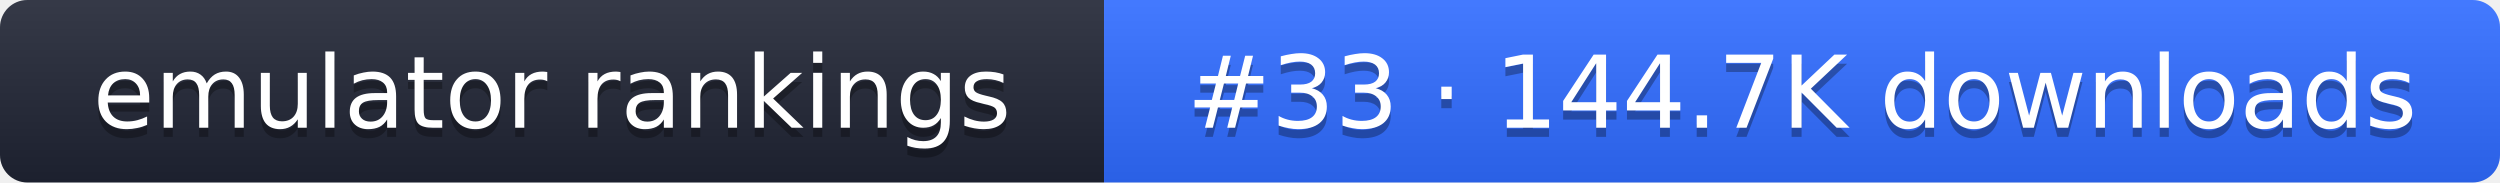
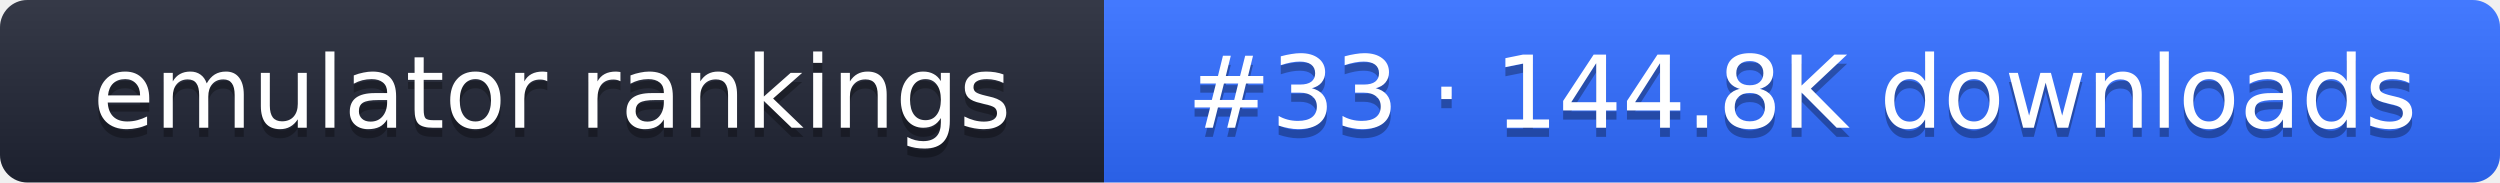
- <svg xmlns="http://www.w3.org/2000/svg" width="274" height="20" role="img" aria-label="emulator rankings: #33 · 144.7K downloads">
+ <svg xmlns="http://www.w3.org/2000/svg" width="274" height="20" role="img" aria-label="emulator rankings: #33 · 144.8K downloads">
  <linearGradient id="g" x2="0" y2="100%">
    <stop offset="0" stop-color="#fff" stop-opacity=".1" />
    <stop offset="1" stop-opacity=".1" />
  </linearGradient>
  <clipPath id="r">
    <rect width="274" height="20" rx="3" fill="#fff" />
  </clipPath>
  <g clip-path="url(#r)">
    <rect width="121" height="20" fill="#1f2433" />
    <rect x="121" width="153" height="20" fill="#2f6bff" />
    <rect width="274" height="20" fill="url(#g)" />
  </g>
  <g fill="#fff" text-anchor="middle" font-family="Verdana,DejaVu Sans,sans-serif" font-size="11">
    <text x="60.5" y="15" fill="#010101" fill-opacity=".3">emulator rankings</text>
    <text x="60.5" y="14">emulator rankings</text>
-     <text x="197.5" y="15" fill="#010101" fill-opacity=".3">#33 · 144.7K downloads</text>
-     <text x="197.5" y="14">#33 · 144.7K downloads</text>
+     <text x="197.5" y="15" fill="#010101" fill-opacity=".3">#33 · 144.8K downloads</text>
+     <text x="197.5" y="14">#33 · 144.8K downloads</text>
  </g>
</svg>
